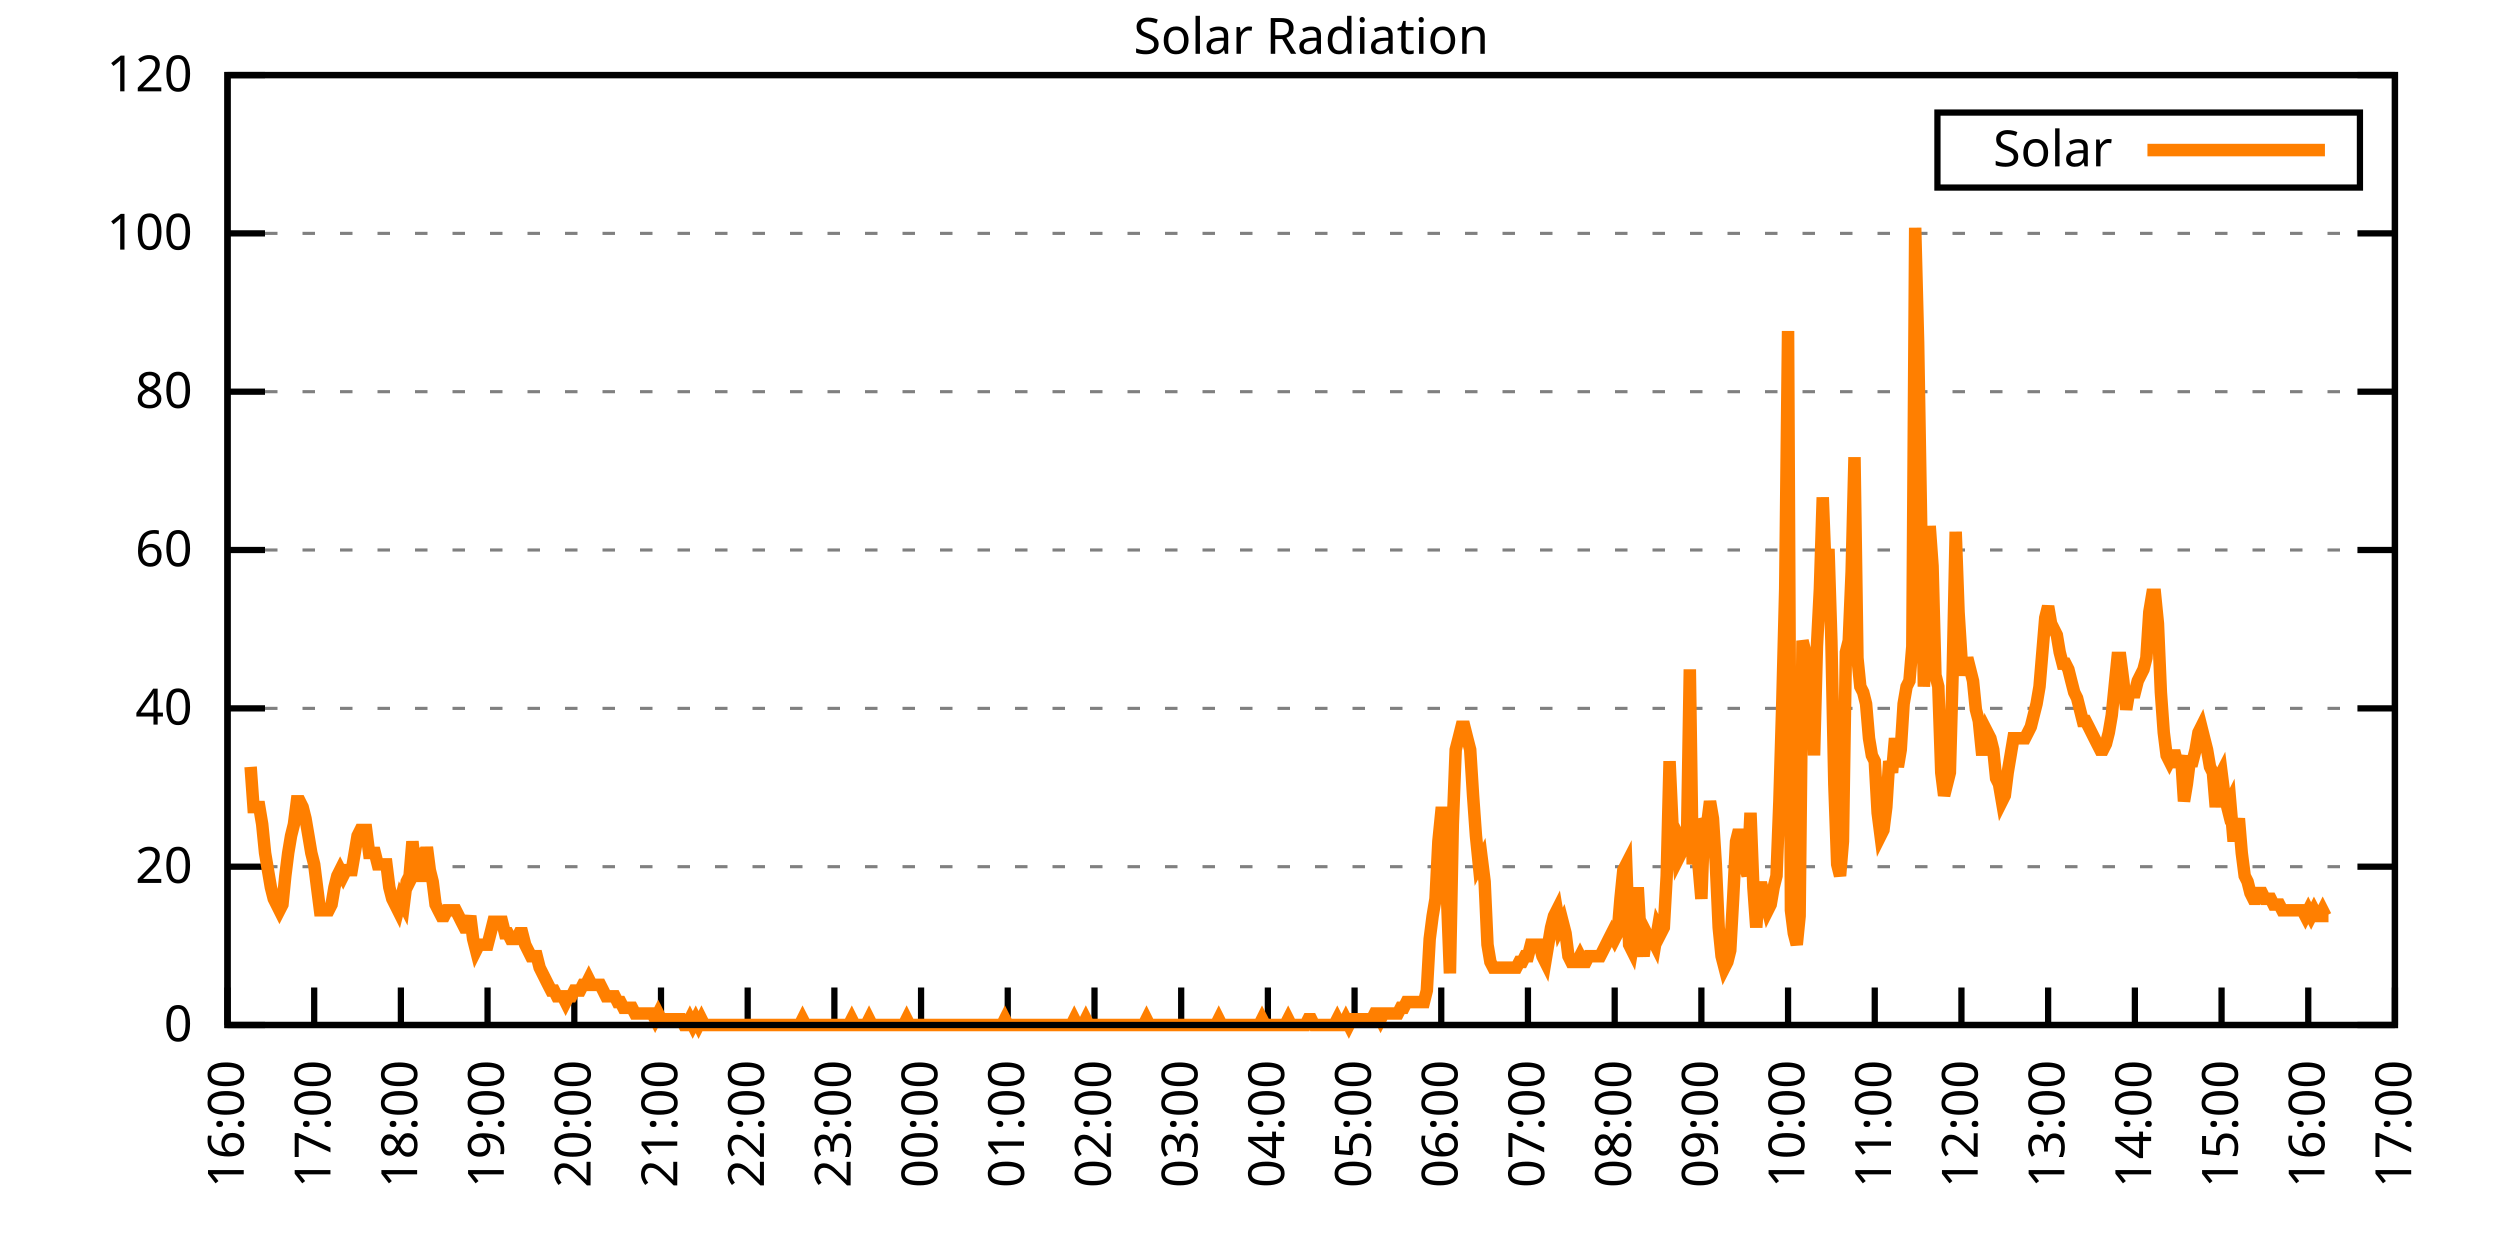
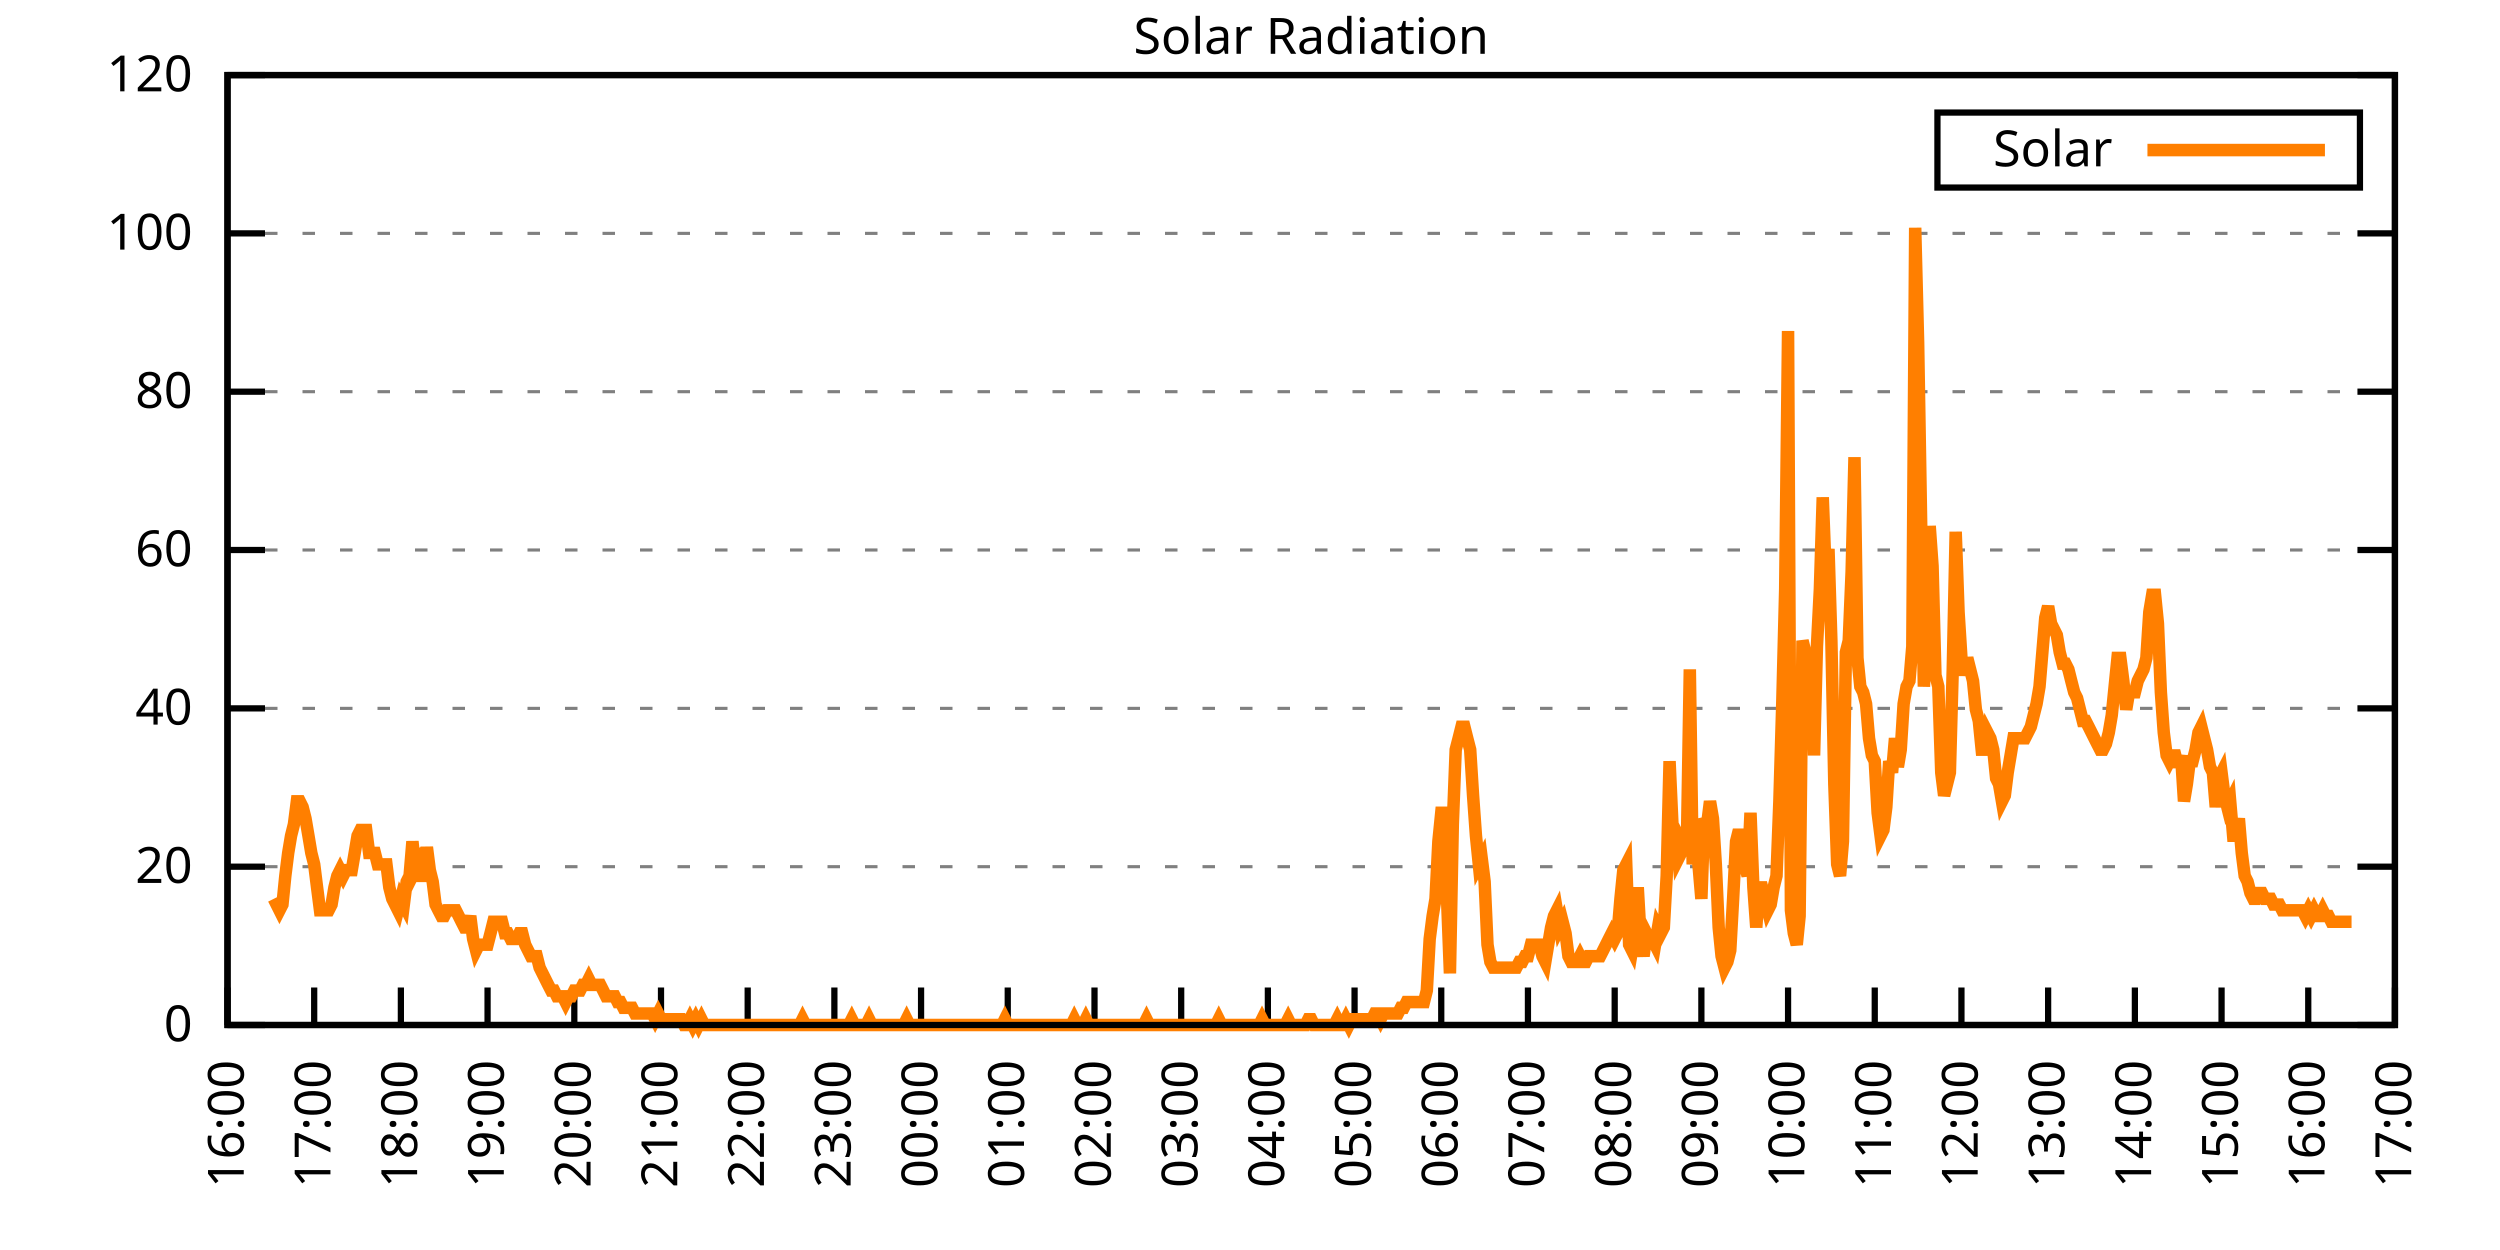
<svg xmlns="http://www.w3.org/2000/svg" xmlns:xlink="http://www.w3.org/1999/xlink" width="400" height="200" viewBox="0 0 400 200">
  <g id="gnuplot_canvas">
    <rect x="0" y="0" width="400" height="200" fill="none" />
    <defs>
      <circle id="gpDot" r="0.5" stroke-width="0.5" stroke="currentColor" />
      <path id="gpPt0" stroke-width="0.333" stroke="currentColor" d="M-1,0 h2 M0,-1 v2" />
      <path id="gpPt1" stroke-width="0.333" stroke="currentColor" d="M-1,-1 L1,1 M1,-1 L-1,1" />
      <path id="gpPt2" stroke-width="0.333" stroke="currentColor" d="M-1,0 L1,0 M0,-1 L0,1 M-1,-1 L1,1 M-1,1 L1,-1" />
      <rect id="gpPt3" stroke-width="0.333" stroke="currentColor" x="-1" y="-1" width="2" height="2" />
      <rect id="gpPt4" stroke-width="0.333" stroke="currentColor" fill="currentColor" x="-1" y="-1" width="2" height="2" />
      <circle id="gpPt5" stroke-width="0.333" stroke="currentColor" cx="0" cy="0" r="1" />
      <use xlink:href="#gpPt5" id="gpPt6" fill="currentColor" stroke="none" />
      <path id="gpPt7" stroke-width="0.333" stroke="currentColor" d="M0,-1.33 L-1.33,0.67 L1.33,0.67 z" />
      <use xlink:href="#gpPt7" id="gpPt8" fill="currentColor" stroke="none" />
      <use xlink:href="#gpPt7" id="gpPt9" stroke="currentColor" transform="rotate(180)" />
      <use xlink:href="#gpPt9" id="gpPt10" fill="currentColor" stroke="none" />
      <use xlink:href="#gpPt3" id="gpPt11" stroke="currentColor" transform="rotate(45)" />
      <use xlink:href="#gpPt11" id="gpPt12" fill="currentColor" stroke="none" />
      <path id="gpPt13" stroke-width="0.333" stroke="currentColor" d="M0,1.330 L1.265,0.411 L0.782,-1.067 L-0.782,-1.076 L-1.265,0.411 z" />
      <use xlink:href="#gpPt13" id="gpPt14" fill="currentColor" stroke="none" />
      <filter id="textbox" filterUnits="objectBoundingBox" x="0" y="0" height="1" width="1">
        <feFlood flood-color="white" flood-opacity="1" result="bgnd" />
        <feComposite in="SourceGraphic" in2="bgnd" operator="atop" />
      </filter>
      <filter id="greybox" filterUnits="objectBoundingBox" x="0" y="0" height="1" width="1">
        <feFlood flood-color="lightgrey" flood-opacity="1" result="grey" />
        <feComposite in="SourceGraphic" in2="grey" operator="atop" />
      </filter>
    </defs>
    <g fill="none" color="white" stroke="currentColor" stroke-width="1.00" stroke-linecap="butt" stroke-linejoin="miter">
</g>
    <g fill="none" color="black" stroke="currentColor" stroke-width="1.00" stroke-linecap="butt" stroke-linejoin="miter">
      <g stroke="none" shape-rendering="crispEdges">
        <polygon fill="rgb(255, 255, 255)" points="36.40,164.00 383.18,164.00 383.18,12.02 36.40,12.02 " />
      </g>
    </g>
    <g fill="none" color="black" stroke="currentColor" stroke-width="1.00" stroke-linecap="butt" stroke-linejoin="miter">
</g>
    <g fill="none" color="black" stroke="black" stroke-width="0.50" stroke-linecap="butt" stroke-linejoin="miter">
</g>
    <g fill="none" color="gray" stroke="currentColor" stroke-width="0.50" stroke-linecap="butt" stroke-linejoin="miter">
      <path stroke="gray" stroke-dasharray="2,4" class="gridline" d="M36.40,164.00 L383.19,164.00  " />
    </g>
    <g fill="none" color="gray" stroke="gray" stroke-width="1.00" stroke-linecap="butt" stroke-linejoin="miter">
</g>
    <g fill="none" color="black" stroke="currentColor" stroke-width="1.00" stroke-linecap="butt" stroke-linejoin="miter">
      <path stroke="black" d="M36.40,164.00 L42.40,164.00 M383.19,164.00 L377.19,164.00  " />
      <g transform="translate(30.80,166.60)" stroke="none" fill="black" font-family="Sans" font-size="8.00" text-anchor="end">
        <text>
          <tspan font-family="Sans"> 0</tspan>
        </text>
      </g>
    </g>
    <g fill="none" color="black" stroke="currentColor" stroke-width="1.00" stroke-linecap="butt" stroke-linejoin="miter">
</g>
    <g fill="none" color="black" stroke="black" stroke-width="0.50" stroke-linecap="butt" stroke-linejoin="miter">
</g>
    <g fill="none" color="gray" stroke="currentColor" stroke-width="0.50" stroke-linecap="butt" stroke-linejoin="miter">
      <path stroke="gray" stroke-dasharray="2,4" class="gridline" d="M36.40,138.67 L383.19,138.67  " />
    </g>
    <g fill="none" color="gray" stroke="gray" stroke-width="1.00" stroke-linecap="butt" stroke-linejoin="miter">
</g>
    <g fill="none" color="black" stroke="currentColor" stroke-width="1.00" stroke-linecap="butt" stroke-linejoin="miter">
      <path stroke="black" d="M36.40,138.67 L42.40,138.67 M383.19,138.67 L377.19,138.67  " />
      <g transform="translate(30.80,141.27)" stroke="none" fill="black" font-family="Sans" font-size="8.00" text-anchor="end">
        <text>
          <tspan font-family="Sans"> 20</tspan>
        </text>
      </g>
    </g>
    <g fill="none" color="black" stroke="currentColor" stroke-width="1.00" stroke-linecap="butt" stroke-linejoin="miter">
</g>
    <g fill="none" color="black" stroke="black" stroke-width="0.50" stroke-linecap="butt" stroke-linejoin="miter">
</g>
    <g fill="none" color="gray" stroke="currentColor" stroke-width="0.50" stroke-linecap="butt" stroke-linejoin="miter">
      <path stroke="gray" stroke-dasharray="2,4" class="gridline" d="M36.40,113.34 L383.19,113.34  " />
    </g>
    <g fill="none" color="gray" stroke="gray" stroke-width="1.00" stroke-linecap="butt" stroke-linejoin="miter">
</g>
    <g fill="none" color="black" stroke="currentColor" stroke-width="1.00" stroke-linecap="butt" stroke-linejoin="miter">
      <path stroke="black" d="M36.40,113.34 L42.40,113.34 M383.19,113.34 L377.19,113.34  " />
      <g transform="translate(30.80,115.94)" stroke="none" fill="black" font-family="Sans" font-size="8.00" text-anchor="end">
        <text>
          <tspan font-family="Sans"> 40</tspan>
        </text>
      </g>
    </g>
    <g fill="none" color="black" stroke="currentColor" stroke-width="1.00" stroke-linecap="butt" stroke-linejoin="miter">
</g>
    <g fill="none" color="black" stroke="black" stroke-width="0.50" stroke-linecap="butt" stroke-linejoin="miter">
</g>
    <g fill="none" color="gray" stroke="currentColor" stroke-width="0.50" stroke-linecap="butt" stroke-linejoin="miter">
      <path stroke="gray" stroke-dasharray="2,4" class="gridline" d="M36.40,88.00 L383.19,88.00  " />
    </g>
    <g fill="none" color="gray" stroke="gray" stroke-width="1.00" stroke-linecap="butt" stroke-linejoin="miter">
</g>
    <g fill="none" color="black" stroke="currentColor" stroke-width="1.00" stroke-linecap="butt" stroke-linejoin="miter">
      <path stroke="black" d="M36.40,88.00 L42.40,88.00 M383.19,88.00 L377.19,88.00  " />
      <g transform="translate(30.80,90.60)" stroke="none" fill="black" font-family="Sans" font-size="8.00" text-anchor="end">
        <text>
          <tspan font-family="Sans"> 60</tspan>
        </text>
      </g>
    </g>
    <g fill="none" color="black" stroke="currentColor" stroke-width="1.00" stroke-linecap="butt" stroke-linejoin="miter">
</g>
    <g fill="none" color="black" stroke="black" stroke-width="0.50" stroke-linecap="butt" stroke-linejoin="miter">
</g>
    <g fill="none" color="gray" stroke="currentColor" stroke-width="0.50" stroke-linecap="butt" stroke-linejoin="miter">
      <path stroke="gray" stroke-dasharray="2,4" class="gridline" d="M36.40,62.67 L383.19,62.67  " />
    </g>
    <g fill="none" color="gray" stroke="gray" stroke-width="1.00" stroke-linecap="butt" stroke-linejoin="miter">
</g>
    <g fill="none" color="black" stroke="currentColor" stroke-width="1.00" stroke-linecap="butt" stroke-linejoin="miter">
      <path stroke="black" d="M36.40,62.67 L42.40,62.67 M383.19,62.67 L377.19,62.67  " />
      <g transform="translate(30.80,65.27)" stroke="none" fill="black" font-family="Sans" font-size="8.00" text-anchor="end">
        <text>
          <tspan font-family="Sans"> 80</tspan>
        </text>
      </g>
    </g>
    <g fill="none" color="black" stroke="currentColor" stroke-width="1.00" stroke-linecap="butt" stroke-linejoin="miter">
</g>
    <g fill="none" color="black" stroke="black" stroke-width="0.50" stroke-linecap="butt" stroke-linejoin="miter">
</g>
    <g fill="none" color="gray" stroke="currentColor" stroke-width="0.50" stroke-linecap="butt" stroke-linejoin="miter">
      <path stroke="gray" stroke-dasharray="2,4" class="gridline" d="M36.40,37.34 L383.19,37.34  " />
    </g>
    <g fill="none" color="gray" stroke="gray" stroke-width="1.00" stroke-linecap="butt" stroke-linejoin="miter">
</g>
    <g fill="none" color="black" stroke="currentColor" stroke-width="1.00" stroke-linecap="butt" stroke-linejoin="miter">
      <path stroke="black" d="M36.40,37.34 L42.40,37.34 M383.19,37.34 L377.19,37.34  " />
      <g transform="translate(30.80,39.94)" stroke="none" fill="black" font-family="Sans" font-size="8.00" text-anchor="end">
        <text>
          <tspan font-family="Sans"> 100</tspan>
        </text>
      </g>
    </g>
    <g fill="none" color="black" stroke="currentColor" stroke-width="1.00" stroke-linecap="butt" stroke-linejoin="miter">
</g>
    <g fill="none" color="black" stroke="black" stroke-width="0.50" stroke-linecap="butt" stroke-linejoin="miter">
</g>
    <g fill="none" color="gray" stroke="currentColor" stroke-width="0.50" stroke-linecap="butt" stroke-linejoin="miter">
      <path stroke="gray" stroke-dasharray="2,4" class="gridline" d="M36.40,12.01 L383.19,12.01  " />
    </g>
    <g fill="none" color="gray" stroke="gray" stroke-width="1.00" stroke-linecap="butt" stroke-linejoin="miter">
</g>
    <g fill="none" color="black" stroke="currentColor" stroke-width="1.00" stroke-linecap="butt" stroke-linejoin="miter">
      <path stroke="black" d="M36.40,12.01 L42.40,12.01 M383.19,12.01 L377.19,12.01  " />
      <g transform="translate(30.80,14.61)" stroke="none" fill="black" font-family="Sans" font-size="8.00" text-anchor="end">
        <text>
          <tspan font-family="Sans"> 120</tspan>
        </text>
      </g>
    </g>
    <g fill="none" color="black" stroke="currentColor" stroke-width="1.00" stroke-linecap="butt" stroke-linejoin="miter">
      <path stroke="black" d="M36.40,164.00 L36.40,158.00  " />
      <g transform="translate(39.00,169.60) rotate(270.00)" stroke="none" fill="black" font-family="Sans" font-size="8.00" text-anchor="end">
        <text>
          <tspan font-family="Sans">16:00</tspan>
        </text>
      </g>
    </g>
    <g fill="none" color="black" stroke="currentColor" stroke-width="1.00" stroke-linecap="butt" stroke-linejoin="miter">
      <path stroke="black" d="M50.27,164.00 L50.27,158.00  " />
      <g transform="translate(52.87,169.60) rotate(270.00)" stroke="none" fill="black" font-family="Sans" font-size="8.00" text-anchor="end">
        <text>
          <tspan font-family="Sans">17:00</tspan>
        </text>
      </g>
    </g>
    <g fill="none" color="black" stroke="currentColor" stroke-width="1.00" stroke-linecap="butt" stroke-linejoin="miter">
      <path stroke="black" d="M64.14,164.00 L64.14,158.00  " />
      <g transform="translate(66.74,169.60) rotate(270.00)" stroke="none" fill="black" font-family="Sans" font-size="8.00" text-anchor="end">
        <text>
          <tspan font-family="Sans">18:00</tspan>
        </text>
      </g>
    </g>
    <g fill="none" color="black" stroke="currentColor" stroke-width="1.00" stroke-linecap="butt" stroke-linejoin="miter">
      <path stroke="black" d="M78.01,164.00 L78.01,158.00  " />
      <g transform="translate(80.61,169.60) rotate(270.00)" stroke="none" fill="black" font-family="Sans" font-size="8.00" text-anchor="end">
        <text>
          <tspan font-family="Sans">19:00</tspan>
        </text>
      </g>
    </g>
    <g fill="none" color="black" stroke="currentColor" stroke-width="1.00" stroke-linecap="butt" stroke-linejoin="miter">
      <path stroke="black" d="M91.89,164.00 L91.89,158.00  " />
      <g transform="translate(94.49,169.60) rotate(270.00)" stroke="none" fill="black" font-family="Sans" font-size="8.00" text-anchor="end">
        <text>
          <tspan font-family="Sans">20:00</tspan>
        </text>
      </g>
    </g>
    <g fill="none" color="black" stroke="currentColor" stroke-width="1.00" stroke-linecap="butt" stroke-linejoin="miter">
      <path stroke="black" d="M105.76,164.00 L105.76,158.00  " />
      <g transform="translate(108.36,169.60) rotate(270.00)" stroke="none" fill="black" font-family="Sans" font-size="8.00" text-anchor="end">
        <text>
          <tspan font-family="Sans">21:00</tspan>
        </text>
      </g>
    </g>
    <g fill="none" color="black" stroke="currentColor" stroke-width="1.00" stroke-linecap="butt" stroke-linejoin="miter">
      <path stroke="black" d="M119.63,164.00 L119.63,158.00  " />
      <g transform="translate(122.23,169.60) rotate(270.00)" stroke="none" fill="black" font-family="Sans" font-size="8.00" text-anchor="end">
        <text>
          <tspan font-family="Sans">22:00</tspan>
        </text>
      </g>
    </g>
    <g fill="none" color="black" stroke="currentColor" stroke-width="1.00" stroke-linecap="butt" stroke-linejoin="miter">
      <path stroke="black" d="M133.50,164.00 L133.50,158.00  " />
      <g transform="translate(136.10,169.60) rotate(270.00)" stroke="none" fill="black" font-family="Sans" font-size="8.00" text-anchor="end">
        <text>
          <tspan font-family="Sans">23:00</tspan>
        </text>
      </g>
    </g>
    <g fill="none" color="black" stroke="currentColor" stroke-width="1.00" stroke-linecap="butt" stroke-linejoin="miter">
      <path stroke="black" d="M147.37,164.00 L147.37,158.00  " />
      <g transform="translate(149.97,169.60) rotate(270.00)" stroke="none" fill="black" font-family="Sans" font-size="8.00" text-anchor="end">
        <text>
          <tspan font-family="Sans">00:00</tspan>
        </text>
      </g>
    </g>
    <g fill="none" color="black" stroke="currentColor" stroke-width="1.00" stroke-linecap="butt" stroke-linejoin="miter">
      <path stroke="black" d="M161.24,164.00 L161.24,158.00  " />
      <g transform="translate(163.84,169.60) rotate(270.00)" stroke="none" fill="black" font-family="Sans" font-size="8.00" text-anchor="end">
        <text>
          <tspan font-family="Sans">01:00</tspan>
        </text>
      </g>
    </g>
    <g fill="none" color="black" stroke="currentColor" stroke-width="1.00" stroke-linecap="butt" stroke-linejoin="miter">
      <path stroke="black" d="M175.12,164.00 L175.12,158.00  " />
      <g transform="translate(177.72,169.60) rotate(270.00)" stroke="none" fill="black" font-family="Sans" font-size="8.00" text-anchor="end">
        <text>
          <tspan font-family="Sans">02:00</tspan>
        </text>
      </g>
    </g>
    <g fill="none" color="black" stroke="currentColor" stroke-width="1.00" stroke-linecap="butt" stroke-linejoin="miter">
      <path stroke="black" d="M188.99,164.00 L188.99,158.00  " />
      <g transform="translate(191.59,169.60) rotate(270.00)" stroke="none" fill="black" font-family="Sans" font-size="8.00" text-anchor="end">
        <text>
          <tspan font-family="Sans">03:00</tspan>
        </text>
      </g>
    </g>
    <g fill="none" color="black" stroke="currentColor" stroke-width="1.00" stroke-linecap="butt" stroke-linejoin="miter">
      <path stroke="black" d="M202.86,164.00 L202.86,158.00  " />
      <g transform="translate(205.46,169.60) rotate(270.00)" stroke="none" fill="black" font-family="Sans" font-size="8.00" text-anchor="end">
        <text>
          <tspan font-family="Sans">04:00</tspan>
        </text>
      </g>
    </g>
    <g fill="none" color="black" stroke="currentColor" stroke-width="1.00" stroke-linecap="butt" stroke-linejoin="miter">
      <path stroke="black" d="M216.73,164.00 L216.73,158.00  " />
      <g transform="translate(219.33,169.60) rotate(270.00)" stroke="none" fill="black" font-family="Sans" font-size="8.00" text-anchor="end">
        <text>
          <tspan font-family="Sans">05:00</tspan>
        </text>
      </g>
    </g>
    <g fill="none" color="black" stroke="currentColor" stroke-width="1.00" stroke-linecap="butt" stroke-linejoin="miter">
      <path stroke="black" d="M230.60,164.00 L230.60,158.00  " />
      <g transform="translate(233.20,169.60) rotate(270.00)" stroke="none" fill="black" font-family="Sans" font-size="8.00" text-anchor="end">
        <text>
          <tspan font-family="Sans">06:00</tspan>
        </text>
      </g>
    </g>
    <g fill="none" color="black" stroke="currentColor" stroke-width="1.00" stroke-linecap="butt" stroke-linejoin="miter">
      <path stroke="black" d="M244.47,164.00 L244.47,158.00  " />
      <g transform="translate(247.07,169.60) rotate(270.00)" stroke="none" fill="black" font-family="Sans" font-size="8.00" text-anchor="end">
        <text>
          <tspan font-family="Sans">07:00</tspan>
        </text>
      </g>
    </g>
    <g fill="none" color="black" stroke="currentColor" stroke-width="1.00" stroke-linecap="butt" stroke-linejoin="miter">
      <path stroke="black" d="M258.35,164.00 L258.35,158.00  " />
      <g transform="translate(260.95,169.60) rotate(270.00)" stroke="none" fill="black" font-family="Sans" font-size="8.00" text-anchor="end">
        <text>
          <tspan font-family="Sans">08:00</tspan>
        </text>
      </g>
    </g>
    <g fill="none" color="black" stroke="currentColor" stroke-width="1.00" stroke-linecap="butt" stroke-linejoin="miter">
      <path stroke="black" d="M272.22,164.00 L272.22,158.00  " />
      <g transform="translate(274.82,169.60) rotate(270.00)" stroke="none" fill="black" font-family="Sans" font-size="8.00" text-anchor="end">
        <text>
          <tspan font-family="Sans">09:00</tspan>
        </text>
      </g>
    </g>
    <g fill="none" color="black" stroke="currentColor" stroke-width="1.00" stroke-linecap="butt" stroke-linejoin="miter">
      <path stroke="black" d="M286.09,164.00 L286.09,158.00  " />
      <g transform="translate(288.69,169.60) rotate(270.00)" stroke="none" fill="black" font-family="Sans" font-size="8.00" text-anchor="end">
        <text>
          <tspan font-family="Sans">10:00</tspan>
        </text>
      </g>
    </g>
    <g fill="none" color="black" stroke="currentColor" stroke-width="1.00" stroke-linecap="butt" stroke-linejoin="miter">
      <path stroke="black" d="M299.96,164.00 L299.96,158.00  " />
      <g transform="translate(302.56,169.60) rotate(270.00)" stroke="none" fill="black" font-family="Sans" font-size="8.00" text-anchor="end">
        <text>
          <tspan font-family="Sans">11:00</tspan>
        </text>
      </g>
    </g>
    <g fill="none" color="black" stroke="currentColor" stroke-width="1.00" stroke-linecap="butt" stroke-linejoin="miter">
      <path stroke="black" d="M313.83,164.00 L313.83,158.00  " />
      <g transform="translate(316.43,169.60) rotate(270.00)" stroke="none" fill="black" font-family="Sans" font-size="8.00" text-anchor="end">
        <text>
          <tspan font-family="Sans">12:00</tspan>
        </text>
      </g>
    </g>
    <g fill="none" color="black" stroke="currentColor" stroke-width="1.00" stroke-linecap="butt" stroke-linejoin="miter">
      <path stroke="black" d="M327.70,164.00 L327.70,158.00  " />
      <g transform="translate(330.30,169.60) rotate(270.00)" stroke="none" fill="black" font-family="Sans" font-size="8.00" text-anchor="end">
        <text>
          <tspan font-family="Sans">13:00</tspan>
        </text>
      </g>
    </g>
    <g fill="none" color="black" stroke="currentColor" stroke-width="1.00" stroke-linecap="butt" stroke-linejoin="miter">
      <path stroke="black" d="M341.58,164.00 L341.58,158.00  " />
      <g transform="translate(344.18,169.60) rotate(270.00)" stroke="none" fill="black" font-family="Sans" font-size="8.00" text-anchor="end">
        <text>
          <tspan font-family="Sans">14:00</tspan>
        </text>
      </g>
    </g>
    <g fill="none" color="black" stroke="currentColor" stroke-width="1.00" stroke-linecap="butt" stroke-linejoin="miter">
      <path stroke="black" d="M355.45,164.00 L355.45,158.00  " />
      <g transform="translate(358.05,169.60) rotate(270.00)" stroke="none" fill="black" font-family="Sans" font-size="8.00" text-anchor="end">
        <text>
          <tspan font-family="Sans">15:00</tspan>
        </text>
      </g>
    </g>
    <g fill="none" color="black" stroke="currentColor" stroke-width="1.00" stroke-linecap="butt" stroke-linejoin="miter">
      <path stroke="black" d="M369.32,164.00 L369.32,158.00  " />
      <g transform="translate(371.92,169.60) rotate(270.00)" stroke="none" fill="black" font-family="Sans" font-size="8.00" text-anchor="end">
        <text>
          <tspan font-family="Sans">16:00</tspan>
        </text>
      </g>
    </g>
    <g fill="none" color="black" stroke="currentColor" stroke-width="1.00" stroke-linecap="butt" stroke-linejoin="miter">
      <path stroke="black" d="M383.19,164.00 L383.19,158.00  " />
      <g transform="translate(385.79,169.60) rotate(270.00)" stroke="none" fill="black" font-family="Sans" font-size="8.00" text-anchor="end">
        <text>
          <tspan font-family="Sans">17:00</tspan>
        </text>
      </g>
    </g>
    <g fill="none" color="black" stroke="currentColor" stroke-width="1.00" stroke-linecap="butt" stroke-linejoin="miter">
</g>
    <g fill="none" color="black" stroke="currentColor" stroke-width="1.00" stroke-linecap="butt" stroke-linejoin="miter">
      <path stroke="black" d="M36.40,12.01 L36.40,164.00 L383.19,164.00 L383.19,12.01 L36.40,12.01 Z  " />
    </g>
    <g fill="none" color="black" stroke="currentColor" stroke-width="1.00" stroke-linecap="butt" stroke-linejoin="miter">
</g>
    <g fill="none" color="black" stroke="currentColor" stroke-width="1.00" stroke-linecap="butt" stroke-linejoin="miter">
      <path stroke="black" d="M309.99,30.01 L309.99,18.01 L377.59,18.01 L377.59,30.01 L309.99,30.01 Z  " />
    </g>
    <g id="Solar_Radiation_plot_1">
      <g fill="none" color="white" stroke="black" stroke-width="2.00" stroke-linecap="butt" stroke-linejoin="miter">
</g>
      <g fill="none" color="black" stroke="currentColor" stroke-width="2.00" stroke-linecap="butt" stroke-linejoin="miter">
        <g transform="translate(337.99,26.61)" stroke="none" fill="black" font-family="Sans" font-size="8.00" text-anchor="end">
          <text>
            <tspan font-family="Sans">Solar</tspan>
          </text>
        </g>
      </g>
      <g fill="none" color="black" stroke="currentColor" stroke-width="2.00" stroke-linecap="butt" stroke-linejoin="miter">
-         <path stroke="rgb(255, 127,   0)" d="M343.59,24.01 L371.99,24.01 M40.10,122.70 L40.56,129.13 L41.02,129.13 L41.49,129.13 L41.95,131.88 L42.41,136.47   L42.87,139.22 L43.34,141.98 L43.80,143.81 L44.26,144.73 L44.72,145.65 L45.19,144.73 L45.65,140.14 L46.11,136.47   L46.57,133.72 L47.03,131.88 L47.50,128.21 L47.96,128.21 L48.42,129.13 L48.88,130.96 L49.35,133.72 L49.81,136.47   L50.27,138.30 L50.73,141.98 L51.20,145.65 L51.66,145.65 L52.12,145.65 L52.58,145.65 L53.05,144.73 L53.51,141.98   L53.97,140.14 L54.43,139.22 L54.90,140.14 L55.36,139.22 L55.82,139.22 L56.28,139.22 L56.75,136.47 L57.21,133.72   L57.67,132.80 L58.13,132.80 L58.59,132.80 L59.06,136.47 L59.52,136.47 L59.98,136.47 L60.44,138.30 L60.91,138.30   L61.37,138.30 L61.83,138.30 L62.29,141.98 L62.76,143.81 L63.22,144.73 L63.68,145.65 L64.14,143.81 L64.61,144.73   L65.07,141.06 L65.53,140.14 L65.99,134.63 L66.46,139.22 L66.92,138.30 L67.38,140.14 L67.84,140.14 L68.30,135.55   L68.77,139.22 L69.23,141.06 L69.69,144.73 L70.15,145.65 L70.62,146.56 L71.08,146.56 L71.54,145.65 L72.00,145.65   L72.47,145.65 L72.93,145.65 L73.39,146.56 L73.85,147.48 L74.32,148.40 L74.78,148.40 L75.24,146.56 L75.70,150.23   L76.17,152.07 L76.63,151.15 L77.09,151.15 L77.55,151.15 L78.01,151.15 L78.48,149.32 L78.94,147.48 L79.40,147.48   L79.86,147.48 L80.33,147.48 L80.79,149.32 L81.25,149.32 L81.71,150.23 L82.18,150.23 L82.64,150.23 L83.10,149.32   L83.56,149.32 L84.03,151.15 L84.49,152.07 L84.95,152.99 L85.41,152.99 L85.88,152.99 L86.34,154.82 L86.80,155.74   L87.26,156.66 L87.72,157.58 L88.19,158.49 L88.65,158.49 L89.11,159.41 L89.57,159.41 L90.04,159.41 L90.50,160.33   L90.96,159.41 L91.42,159.41 L91.89,158.49 L92.35,158.49 L92.81,158.49 L93.27,157.58 L93.74,157.58 L94.20,156.66   L94.66,157.58 L95.12,157.58 L95.59,157.58 L96.05,157.58 L96.51,158.49 L96.97,159.41 L97.44,159.41 L97.90,159.41   L98.36,159.41 L98.82,160.33 L99.28,160.33 L99.75,161.25 L100.21,161.25 L100.67,161.25 L101.13,161.25 L101.60,162.16   L102.06,162.16 L102.52,162.16 L102.98,162.16 L103.45,162.16 L103.91,162.16 L104.37,162.16 L104.83,163.08 L105.30,162.16   L105.76,163.08 L106.22,163.08 L106.68,163.08 L107.15,163.08 L107.61,163.08 L108.07,163.08 L108.53,163.08 L108.99,163.08   L109.46,164.00 L109.92,164.00 L110.38,163.08 L110.84,164.00 L111.31,163.08 L111.77,164.00 L112.23,163.08 L112.69,164.00   L113.16,164.00 L113.62,164.00 L114.08,164.00 L114.54,164.00 L115.01,164.00 L115.47,164.00 L115.93,164.00 L116.39,164.00   L116.86,164.00 L117.32,164.00 L117.78,164.00 L118.24,164.00 L118.70,164.00 L119.17,164.00 L119.63,164.00 L120.09,164.00   L120.55,164.00 L121.02,164.00 L121.48,164.00 L121.94,164.00 L122.40,164.00 L122.87,164.00 L123.33,164.00 L123.79,164.00   L124.25,164.00 L124.72,164.00 L125.18,164.00 L125.64,164.00 L126.10,164.00 L126.57,164.00 L127.03,164.00 L127.49,164.00   L127.95,164.00 L128.41,163.08 L128.88,164.00 L129.34,164.00 L129.80,164.00 L130.26,164.00 L130.73,164.00 L131.19,164.00   L131.65,164.00 L132.11,164.00 L132.58,164.00 L133.04,164.00 L133.50,164.00 L133.96,164.00 L134.43,164.00 L134.89,164.00   L135.35,164.00 L135.81,164.00 L136.28,163.08 L136.74,164.00 L137.20,164.00 L137.66,164.00 L138.13,164.00 L138.59,164.00   L139.05,163.08 L139.51,164.00 L139.97,164.00 L140.44,164.00 L140.90,164.00 L141.36,164.00 L141.82,164.00 L142.29,164.00   L142.75,164.00 L143.21,164.00 L143.67,164.00 L144.14,164.00 L144.60,164.00 L145.06,163.08 L145.52,164.00 L145.99,164.00   L146.45,164.00 L146.91,164.00 L147.37,164.00 L147.84,164.00 L148.30,164.00 L148.76,164.00 L149.22,164.00 L149.68,164.00   L150.15,164.00 L150.61,164.00 L151.07,164.00 L151.53,164.00 L152.00,164.00 L152.46,164.00 L152.92,164.00 L153.38,164.00   L153.85,164.00 L154.31,164.00 L154.77,164.00 L155.23,164.00 L155.70,164.00 L156.16,164.00 L156.62,164.00 L157.08,164.00   L157.55,164.00 L158.01,164.00 L158.47,164.00 L158.93,164.00 L159.39,164.00 L159.86,164.00 L160.32,164.00 L160.78,163.08   L161.24,164.00 L161.71,164.00 L162.17,164.00 L162.63,164.00 L163.09,164.00 L163.56,164.00 L164.02,164.00 L164.48,164.00   L164.94,164.00 L165.41,164.00 L165.87,164.00 L166.33,164.00 L166.79,164.00 L167.26,164.00 L167.72,164.00 L168.18,164.00   L168.64,164.00 L169.10,164.00 L169.57,164.00 L170.03,164.00 L170.49,164.00 L170.95,164.00 L171.42,164.00 L171.88,163.08   L172.34,164.00 L172.80,164.00 L173.27,164.00 L173.73,163.08 L174.19,164.00 L174.65,164.00 L175.12,164.00 L175.58,164.00   L176.04,164.00 L176.50,164.00 L176.97,164.00 L177.43,164.00 L177.89,164.00 L178.35,164.00 L178.82,164.00 L179.28,164.00   L179.74,164.00 L180.20,164.00 L180.66,164.00 L181.13,164.00 L181.59,164.00 L182.05,164.00 L182.51,164.00 L182.98,164.00   L183.44,163.08 L183.90,164.00 L184.36,164.00 L184.83,164.00 L185.29,164.00 L185.75,164.00 L186.21,164.00 L186.68,164.00   L187.14,164.00 L187.60,164.00 L188.06,164.00 L188.53,164.00 L188.99,164.00 L189.45,164.00 L189.91,164.00 L190.37,164.00   L190.84,164.00 L191.30,164.00 L191.76,164.00 L192.22,164.00 L192.69,164.00 L193.15,164.00 L193.61,164.00 L194.07,164.00   L194.54,164.00 L195.00,163.08 L195.46,164.00 L195.92,164.00 L196.39,164.00 L196.85,164.00 L197.31,164.00 L197.77,164.00   L198.24,164.00 L198.70,164.00 L199.16,164.00 L199.62,164.00 L200.08,164.00 L200.55,164.00 L201.01,164.00 L201.47,164.00   L201.93,163.08 L202.40,164.00 L202.86,164.00 L203.32,164.00 L203.78,164.00 L204.25,164.00 L204.71,164.00 L205.17,164.00   L205.63,164.00 L206.10,163.08 L206.56,164.00 L207.02,164.00 L207.48,164.00 L207.95,164.00 L208.41,164.00 L208.87,164.00   L209.33,163.08 L209.80,163.08 L210.26,164.00 L210.72,164.00 L211.18,164.00 L211.64,164.00 L212.11,164.00 L212.57,164.00   L213.03,164.00 L213.49,164.00 L213.96,163.08 L214.42,164.00 L214.88,164.00 L215.34,163.08 L215.81,164.00 L216.27,163.08   L216.73,163.08 L217.19,163.08 L217.66,163.08 L218.12,163.08 L218.58,163.08 L219.04,163.08 L219.51,163.08 L219.97,162.16   L220.43,162.16 L220.89,163.08 L221.35,162.16 L221.82,162.16 L222.28,162.16 L222.74,162.16 L223.20,162.16 L223.67,162.16   L224.13,161.25 L224.59,161.25 L225.05,160.33 L225.52,160.33 L225.98,160.33 L226.44,160.33 L226.90,160.33 L227.37,160.33   L227.83,160.33 L228.29,158.49 L228.75,150.23 L229.22,146.56 L229.68,143.81 L230.14,134.63 L230.60,130.05 L231.06,130.05   L231.53,143.81 L231.99,155.74 L232.45,131.88 L232.91,119.95 L233.38,118.12 L233.84,116.28 L234.30,116.28 L234.76,118.12   L235.23,119.95 L235.69,127.29 L236.15,133.72 L236.61,138.30 L237.08,137.39 L237.54,141.06 L238.00,151.15 L238.46,153.91   L238.93,154.82 L239.39,154.82 L239.85,154.82 L240.31,154.82 L240.77,154.82 L241.24,154.82 L241.70,154.82 L242.16,154.82   L242.62,154.82 L243.09,153.91 L243.55,153.91 L244.01,152.99 L244.47,152.99 L244.94,151.15 L245.40,151.15 L245.86,151.15   L246.32,151.15 L246.79,152.99 L247.25,153.91 L247.71,151.15 L248.17,148.40 L248.64,146.56 L249.10,145.65 L249.56,148.40   L250.02,147.48 L250.49,149.32 L250.95,152.99 L251.41,153.91 L251.87,153.91 L252.33,153.91 L252.80,152.99 L253.26,153.91   L253.72,153.91 L254.18,152.99 L254.65,152.99 L255.11,152.99 L255.57,152.99 L256.03,152.99 L256.50,152.07 L256.96,151.15   L257.42,150.23 L257.88,149.32 L258.35,150.23 L258.81,149.32 L259.27,143.81 L259.73,139.22 L260.20,138.30 L260.66,151.15   L261.12,152.07 L261.58,149.32 L262.04,141.98 L262.51,150.23 L262.97,152.99 L263.43,149.32 L263.89,150.23 L264.36,150.23   L264.82,151.15 L265.28,148.40 L265.74,149.32 L266.21,148.40 L266.67,140.14 L267.13,121.79 L267.59,131.88 L268.06,132.80   L268.52,137.39 L268.98,136.47 L269.44,134.63 L269.91,134.63 L270.37,107.10 L270.83,138.30 L271.29,132.80 L271.75,138.30   L272.22,143.81 L272.68,130.96 L273.14,131.88 L273.60,128.21 L274.07,130.96 L274.53,138.30 L274.99,148.40 L275.45,152.99   L275.92,154.82 L276.38,153.91 L276.84,152.07 L277.30,143.81 L277.77,134.63 L278.23,132.80 L278.69,134.63 L279.15,138.30   L279.62,140.14 L280.08,130.05 L280.54,141.98 L281.00,148.40 L281.46,141.98 L281.93,141.98 L282.39,143.81 L282.85,145.65   L283.31,144.73 L283.78,141.98 L284.24,140.14 L284.70,128.21 L285.16,112.61 L285.63,94.26 L286.09,52.96 L286.55,145.65   L287.01,149.32 L287.48,151.15 L287.94,146.56 L288.40,102.51 L288.86,104.35 L289.33,106.19 L289.79,106.19 L290.25,120.87   L290.71,103.43 L291.18,94.26 L291.64,79.57 L292.10,91.50 L292.56,87.83 L293.02,102.51 L293.49,125.46 L293.95,138.30   L294.41,140.14 L294.87,134.63 L295.34,104.35 L295.80,102.51 L296.26,91.50 L296.72,73.15 L297.19,105.27 L297.65,109.86   L298.11,110.77 L298.57,112.61 L299.04,118.12 L299.50,120.87 L299.96,121.79 L300.42,130.05 L300.89,133.72 L301.35,132.80   L301.81,129.13 L302.27,121.79 L302.73,123.62 L303.20,118.12 L303.66,122.70 L304.12,119.95 L304.58,112.61 L305.05,109.86   L305.51,108.94 L305.97,103.43 L306.43,36.44 L306.90,54.80 L307.36,82.33 L307.82,109.86 L308.28,101.60 L308.75,84.16   L309.21,90.59 L309.67,108.02 L310.13,109.86 L310.60,123.62 L311.06,127.29 L311.52,125.46 L311.98,123.62 L312.44,107.10   L312.91,85.08 L313.37,97.93 L313.83,105.27 L314.29,108.02 L314.76,105.27 L315.22,107.10 L315.68,108.94 L316.14,113.53   L316.61,115.36 L317.07,119.95 L317.53,119.95 L317.99,117.20 L318.46,118.12 L318.92,119.95 L319.38,124.54 L319.84,125.46   L320.31,128.21 L320.77,127.29 L321.23,123.62 L321.69,120.87 L322.15,118.12 L322.62,118.12 L323.08,118.12 L323.54,118.12   L324.00,118.12 L324.47,117.20 L324.93,116.28 L325.39,114.44 L325.85,112.61 L326.32,109.86 L326.78,104.35 L327.24,98.84   L327.70,97.01 L328.17,99.76 L328.63,100.68 L329.09,101.60 L329.55,104.35 L330.02,106.19 L330.48,106.19 L330.94,107.10   L331.40,108.94 L331.87,110.77 L332.33,111.69 L332.79,113.53 L333.25,115.36 L333.71,115.36 L334.18,116.28 L334.64,117.20   L335.10,118.12 L335.56,119.03 L336.03,119.95 L336.49,119.95 L336.95,119.03 L337.41,117.20 L337.88,114.44 L338.34,109.86   L338.80,105.27 L339.26,105.27 L339.73,108.94 L340.19,113.53 L340.65,110.77 L341.11,110.77 L341.58,110.77 L342.04,108.94   L342.50,108.02 L342.96,107.10 L343.42,105.27 L343.89,97.93 L344.35,95.17 L344.81,95.17 L345.27,99.76 L345.74,110.77   L346.20,117.20 L346.66,120.87 L347.12,121.79 L347.59,120.87 L348.05,120.87 L348.51,122.70 L348.97,120.87 L349.44,128.21   L349.90,125.46 L350.36,121.79 L350.82,121.79 L351.29,119.95 L351.75,117.20 L352.21,116.28 L352.67,118.12 L353.13,119.95   L353.60,122.70 L354.06,123.62 L354.52,129.13 L354.98,124.54 L355.45,123.62 L355.91,127.29 L356.37,129.13 L356.83,128.21   L357.30,133.72 L357.76,133.72 L358.22,130.96 L358.68,136.47 L359.15,140.14 L359.61,141.06 L360.07,142.89 L360.53,143.81   L361.00,143.81 L361.46,142.89 L361.92,142.89 L362.38,143.81 L362.84,143.81 L363.31,143.81 L363.77,144.73 L364.23,144.73   L364.69,144.73 L365.16,145.65 L365.62,145.65 L366.08,145.65 L366.54,145.65 L367.01,145.65 L367.47,145.65 L367.93,145.65   L368.39,145.65 L368.86,146.56 L369.32,145.65 L369.78,146.56 L370.24,145.65 L370.71,146.56 L371.17,146.56 L371.63,145.65   L372.09,146.56 L372.56,146.56  " />
+         <path stroke="rgb(255, 127,   0)" d="M343.59,24.01 L371.99,24.01 M43.80,143.81 L44.26,144.73 L44.72,145.65 L45.19,144.73 L45.65,140.14 L46.11,136.47   L46.57,133.72 L47.03,131.88 L47.50,128.21 L47.96,128.21 L48.42,129.13 L48.88,130.96 L49.35,133.72 L49.81,136.47   L50.27,138.30 L50.73,141.98 L51.20,145.65 L51.66,145.65 L52.12,145.65 L52.58,145.65 L53.05,144.73 L53.51,141.98   L53.97,140.14 L54.43,139.22 L54.90,140.14 L55.36,139.22 L55.82,139.22 L56.28,139.22 L56.75,136.47 L57.21,133.72   L57.67,132.80 L58.13,132.80 L58.59,132.80 L59.06,136.47 L59.52,136.47 L59.98,136.47 L60.44,138.30 L60.91,138.30   L61.37,138.30 L61.83,138.30 L62.29,141.98 L62.76,143.81 L63.22,144.73 L63.68,145.65 L64.14,143.81 L64.61,144.73   L65.07,141.06 L65.53,140.14 L65.99,134.63 L66.46,139.22 L66.92,138.30 L67.38,140.14 L67.84,140.14 L68.30,135.55   L68.77,139.22 L69.23,141.06 L69.69,144.73 L70.15,145.65 L70.62,146.56 L71.08,146.56 L71.54,145.65 L72.00,145.65   L72.47,145.65 L72.93,145.65 L73.39,146.56 L73.85,147.48 L74.32,148.40 L74.78,148.40 L75.24,146.56 L75.70,150.23   L76.17,152.07 L76.63,151.15 L77.09,151.15 L77.55,151.15 L78.01,151.15 L78.48,149.32 L78.94,147.48 L79.40,147.48   L79.86,147.48 L80.33,147.48 L80.79,149.32 L81.25,149.32 L81.71,150.23 L82.18,150.23 L82.64,150.23 L83.10,149.32   L83.56,149.32 L84.03,151.15 L84.49,152.07 L84.95,152.99 L85.41,152.99 L85.88,152.99 L86.34,154.82 L86.80,155.74   L87.26,156.66 L87.72,157.58 L88.19,158.49 L88.65,158.49 L89.11,159.41 L89.57,159.41 L90.04,159.41 L90.50,160.33   L90.96,159.41 L91.42,159.41 L91.89,158.49 L92.35,158.49 L92.81,158.49 L93.27,157.58 L93.74,157.58 L94.20,156.66   L94.66,157.58 L95.12,157.58 L95.59,157.58 L96.05,157.58 L96.51,158.49 L96.97,159.41 L97.44,159.41 L97.90,159.41   L98.36,159.41 L98.82,160.33 L99.28,160.33 L99.75,161.25 L100.21,161.25 L100.67,161.25 L101.13,161.25 L101.60,162.16   L102.06,162.16 L102.52,162.16 L102.98,162.16 L103.45,162.16 L103.91,162.16 L104.37,162.16 L104.83,163.08 L105.30,162.16   L105.76,163.08 L106.22,163.08 L106.68,163.08 L107.15,163.08 L107.61,163.08 L108.07,163.08 L108.53,163.08 L108.99,163.08   L109.46,164.00 L109.92,164.00 L110.38,163.08 L110.84,164.00 L111.31,163.08 L111.77,164.00 L112.23,163.08 L112.69,164.00   L113.16,164.00 L113.62,164.00 L114.08,164.00 L114.54,164.00 L115.01,164.00 L115.47,164.00 L115.93,164.00 L116.39,164.00   L116.86,164.00 L117.32,164.00 L117.78,164.00 L118.24,164.00 L118.70,164.00 L119.17,164.00 L119.63,164.00 L120.09,164.00   L120.55,164.00 L121.02,164.00 L121.48,164.00 L121.94,164.00 L122.40,164.00 L122.87,164.00 L123.33,164.00 L123.79,164.00   L124.25,164.00 L124.72,164.00 L125.18,164.00 L125.64,164.00 L126.10,164.00 L126.57,164.00 L127.03,164.00 L127.49,164.00   L127.95,164.00 L128.41,163.08 L128.88,164.00 L129.34,164.00 L129.80,164.00 L130.26,164.00 L130.73,164.00 L131.19,164.00   L131.65,164.00 L132.11,164.00 L132.58,164.00 L133.04,164.00 L133.50,164.00 L133.96,164.00 L134.43,164.00 L134.89,164.00   L135.35,164.00 L135.81,164.00 L136.28,163.08 L136.74,164.00 L137.20,164.00 L137.66,164.00 L138.13,164.00 L138.59,164.00   L139.05,163.08 L139.51,164.00 L139.97,164.00 L140.44,164.00 L140.90,164.00 L141.36,164.00 L141.82,164.00 L142.29,164.00   L142.75,164.00 L143.21,164.00 L143.67,164.00 L144.14,164.00 L144.60,164.00 L145.06,163.08 L145.52,164.00 L145.99,164.00   L146.45,164.00 L146.91,164.00 L147.37,164.00 L147.84,164.00 L148.30,164.00 L148.76,164.00 L149.22,164.00 L149.68,164.00   L150.15,164.00 L150.61,164.00 L151.07,164.00 L151.53,164.00 L152.00,164.00 L152.46,164.00 L152.92,164.00 L153.38,164.00   L153.85,164.00 L154.31,164.00 L154.77,164.00 L155.23,164.00 L155.70,164.00 L156.16,164.00 L156.62,164.00 L157.08,164.00   L157.55,164.00 L158.01,164.00 L158.47,164.00 L158.93,164.00 L159.39,164.00 L159.86,164.00 L160.32,164.00 L160.78,163.08   L161.24,164.00 L161.71,164.00 L162.17,164.00 L162.63,164.00 L163.09,164.00 L163.56,164.00 L164.02,164.00 L164.48,164.00   L164.94,164.00 L165.41,164.00 L165.87,164.00 L166.33,164.00 L166.79,164.00 L167.26,164.00 L167.72,164.00 L168.18,164.00   L168.64,164.00 L169.10,164.00 L169.57,164.00 L170.03,164.00 L170.49,164.00 L170.95,164.00 L171.42,164.00 L171.88,163.08   L172.34,164.00 L172.80,164.00 L173.27,164.00 L173.73,163.08 L174.19,164.00 L174.65,164.00 L175.12,164.00 L175.58,164.00   L176.04,164.00 L176.50,164.00 L176.97,164.00 L177.43,164.00 L177.89,164.00 L178.35,164.00 L178.82,164.00 L179.28,164.00   L179.74,164.00 L180.20,164.00 L180.66,164.00 L181.13,164.00 L181.59,164.00 L182.05,164.00 L182.51,164.00 L182.98,164.00   L183.44,163.08 L183.90,164.00 L184.36,164.00 L184.83,164.00 L185.29,164.00 L185.75,164.00 L186.21,164.00 L186.68,164.00   L187.14,164.00 L187.60,164.00 L188.06,164.00 L188.53,164.00 L188.99,164.00 L189.45,164.00 L189.91,164.00 L190.37,164.00   L190.84,164.00 L191.30,164.00 L191.76,164.00 L192.22,164.00 L192.69,164.00 L193.15,164.00 L193.61,164.00 L194.07,164.00   L194.54,164.00 L195.00,163.08 L195.46,164.00 L195.92,164.00 L196.39,164.00 L196.85,164.00 L197.31,164.00 L197.77,164.00   L198.24,164.00 L198.70,164.00 L199.16,164.00 L199.62,164.00 L200.08,164.00 L200.55,164.00 L201.01,164.00 L201.47,164.00   L201.93,163.08 L202.40,164.00 L202.86,164.00 L203.32,164.00 L203.78,164.00 L204.25,164.00 L204.71,164.00 L205.17,164.00   L205.63,164.00 L206.10,163.08 L206.56,164.00 L207.02,164.00 L207.48,164.00 L207.95,164.00 L208.41,164.00 L208.87,164.00   L209.33,163.08 L209.80,163.08 L210.26,164.00 L210.72,164.00 L211.18,164.00 L211.64,164.00 L212.11,164.00 L212.57,164.00   L213.03,164.00 L213.49,164.00 L213.96,163.08 L214.42,164.00 L214.88,164.00 L215.34,163.08 L215.81,164.00 L216.27,163.08   L216.73,163.08 L217.19,163.08 L217.66,163.08 L218.12,163.08 L218.58,163.08 L219.04,163.08 L219.51,163.08 L219.97,162.16   L220.43,162.16 L220.89,163.08 L221.35,162.16 L221.82,162.16 L222.28,162.16 L222.74,162.16 L223.20,162.16 L223.67,162.16   L224.13,161.25 L224.59,161.25 L225.05,160.33 L225.52,160.33 L225.98,160.33 L226.44,160.33 L226.90,160.33 L227.37,160.33   L227.83,160.33 L228.29,158.49 L228.75,150.23 L229.22,146.56 L229.68,143.81 L230.14,134.63 L230.60,130.05 L231.06,130.05   L231.53,143.81 L231.99,155.74 L232.45,131.88 L232.91,119.95 L233.38,118.12 L233.84,116.28 L234.30,116.28 L234.76,118.12   L235.23,119.95 L235.69,127.29 L236.15,133.72 L236.61,138.30 L237.08,137.39 L237.54,141.06 L238.00,151.15 L238.46,153.91   L238.93,154.82 L239.39,154.82 L239.85,154.82 L240.31,154.82 L240.77,154.82 L241.24,154.82 L241.70,154.82 L242.16,154.82   L242.62,154.82 L243.09,153.91 L243.55,153.91 L244.01,152.99 L244.47,152.99 L244.94,151.15 L245.40,151.15 L245.86,151.15   L246.32,151.15 L246.79,152.99 L247.25,153.91 L247.71,151.15 L248.17,148.40 L248.64,146.56 L249.10,145.65 L249.56,148.40   L250.02,147.48 L250.49,149.32 L250.95,152.99 L251.41,153.91 L251.87,153.91 L252.33,153.91 L252.80,152.99 L253.26,153.91   L253.72,153.91 L254.18,152.99 L254.65,152.99 L255.11,152.99 L255.57,152.99 L256.03,152.99 L256.50,152.07 L256.96,151.15   L257.42,150.23 L257.88,149.32 L258.35,150.23 L258.81,149.32 L259.27,143.81 L259.73,139.22 L260.20,138.30 L260.66,151.15   L261.12,152.07 L261.58,149.32 L262.04,141.98 L262.51,150.23 L262.97,152.99 L263.43,149.32 L263.89,150.23 L264.36,150.23   L264.82,151.15 L265.28,148.40 L265.74,149.32 L266.21,148.40 L266.67,140.14 L267.13,121.79 L267.59,131.88 L268.06,132.80   L268.52,137.39 L268.98,136.47 L269.44,134.63 L269.91,134.63 L270.37,107.10 L270.83,138.30 L271.29,132.80 L271.75,138.30   L272.22,143.81 L272.68,130.96 L273.14,131.88 L273.60,128.21 L274.07,130.96 L274.53,138.30 L274.99,148.40 L275.45,152.99   L275.92,154.82 L276.38,153.91 L276.84,152.07 L277.30,143.81 L277.77,134.63 L278.23,132.80 L278.69,134.63 L279.15,138.30   L279.62,140.14 L280.08,130.05 L280.54,141.98 L281.00,148.40 L281.46,141.98 L281.93,141.98 L282.39,143.81 L282.85,145.65   L283.31,144.73 L283.78,141.98 L284.24,140.14 L284.70,128.21 L285.16,112.61 L285.63,94.26 L286.09,52.96 L286.55,145.65   L287.01,149.32 L287.48,151.15 L287.94,146.56 L288.40,102.51 L288.86,104.35 L289.33,106.19 L289.79,106.19 L290.25,120.87   L290.71,103.43 L291.18,94.26 L291.64,79.57 L292.10,91.50 L292.56,87.83 L293.02,102.51 L293.49,125.46 L293.95,138.30   L294.41,140.14 L294.87,134.63 L295.34,104.35 L295.80,102.51 L296.26,91.50 L296.72,73.15 L297.19,105.27 L297.65,109.86   L298.11,110.77 L298.57,112.61 L299.04,118.12 L299.50,120.87 L299.96,121.79 L300.42,130.05 L300.89,133.72 L301.35,132.80   L301.81,129.13 L302.27,121.79 L302.73,123.62 L303.20,118.12 L303.66,122.70 L304.12,119.95 L304.58,112.61 L305.05,109.86   L305.51,108.94 L305.97,103.43 L306.43,36.44 L306.90,54.80 L307.36,82.33 L307.82,109.86 L308.28,101.60 L308.75,84.16   L309.21,90.59 L309.67,108.02 L310.13,109.86 L310.60,123.62 L311.06,127.29 L311.52,125.46 L311.98,123.62 L312.44,107.10   L312.91,85.08 L313.37,97.93 L313.83,105.27 L314.29,108.02 L314.76,105.27 L315.22,107.10 L315.68,108.94 L316.14,113.53   L316.61,115.36 L317.07,119.95 L317.53,119.95 L317.99,117.20 L318.46,118.12 L318.92,119.95 L319.38,124.54 L319.84,125.46   L320.31,128.21 L320.77,127.29 L321.23,123.62 L321.69,120.87 L322.15,118.12 L322.62,118.12 L323.08,118.12 L323.54,118.12   L324.00,118.12 L324.47,117.20 L324.93,116.28 L325.39,114.44 L325.85,112.61 L326.32,109.86 L326.78,104.35 L327.24,98.84   L327.70,97.01 L328.17,99.76 L328.63,100.68 L329.09,101.60 L329.55,104.35 L330.02,106.19 L330.48,106.19 L330.94,107.10   L331.40,108.94 L331.87,110.77 L332.33,111.69 L332.79,113.53 L333.25,115.36 L333.71,115.36 L334.18,116.28 L334.64,117.20   L335.10,118.12 L335.56,119.03 L336.03,119.95 L336.49,119.95 L336.95,119.03 L337.41,117.20 L337.88,114.44 L338.34,109.86   L338.80,105.27 L339.26,105.27 L339.73,108.94 L340.19,113.53 L340.65,110.77 L341.11,110.77 L341.58,110.77 L342.04,108.94   L342.50,108.02 L342.96,107.10 L343.42,105.27 L343.89,97.93 L344.35,95.17 L344.81,95.17 L345.27,99.76 L345.74,110.77   L346.20,117.20 L346.66,120.87 L347.12,121.79 L347.59,120.87 L348.05,120.87 L348.51,122.70 L348.97,120.87 L349.44,128.21   L349.90,125.46 L350.36,121.79 L350.82,121.79 L351.29,119.95 L351.75,117.20 L352.21,116.28 L352.67,118.12 L353.13,119.95   L353.60,122.70 L354.06,123.62 L354.52,129.13 L354.98,124.54 L355.45,123.62 L355.91,127.29 L356.37,129.13 L356.83,128.21   L357.30,133.72 L357.76,133.72 L358.22,130.96 L358.68,136.47 L359.15,140.14 L359.61,141.06 L360.07,142.89 L360.53,143.81   L361.00,143.81 L361.46,142.89 L361.92,142.89 L362.38,143.81 L362.84,143.81 L363.31,143.81 L363.77,144.73 L364.23,144.73   L364.69,144.73 L365.16,145.65 L365.62,145.65 L366.08,145.65 L366.54,145.65 L367.01,145.65 L367.47,145.65 L367.93,145.65   L368.39,145.65 L368.86,146.56 L369.32,145.65 L369.78,146.56 L370.24,145.65 L370.71,146.56 L371.17,146.56 L371.63,145.65   L372.09,146.56 L372.56,146.56 L373.02,147.48 L373.48,147.48 L373.94,147.48 L374.40,147.48 L374.87,147.48 L375.33,147.48   L375.79,147.48 L376.25,147.48  " />
      </g>
    </g>
    <g fill="none" color="black" stroke="currentColor" stroke-width="2.00" stroke-linecap="butt" stroke-linejoin="miter">
</g>
    <g fill="none" color="black" stroke="black" stroke-width="1.00" stroke-linecap="butt" stroke-linejoin="miter">
</g>
    <g fill="none" color="black" stroke="currentColor" stroke-width="1.00" stroke-linecap="butt" stroke-linejoin="miter">
      <path stroke="black" d="M36.40,12.01 L36.40,164.00 L383.19,164.00 L383.19,12.01 L36.40,12.01 Z  " />
      <g transform="translate(6.80,88.01) rotate(270.00)" stroke="none" fill="black" font-family="Sans" font-size="8.00" text-anchor="middle">
        <text />
      </g>
    </g>
    <g fill="none" color="black" stroke="currentColor" stroke-width="1.00" stroke-linecap="butt" stroke-linejoin="miter">
</g>
    <g fill="none" color="black" stroke="currentColor" stroke-width="1.00" stroke-linecap="butt" stroke-linejoin="miter">
      <g transform="translate(209.79,8.61)" stroke="none" fill="black" font-family="Sans" font-size="8.00" text-anchor="middle">
        <text>
          <tspan font-family="Sans">Solar Radiation</tspan>
        </text>
      </g>
    </g>
    <g fill="none" color="black" stroke="currentColor" stroke-width="1.00" stroke-linecap="butt" stroke-linejoin="miter">
</g>
  </g>
</svg>
